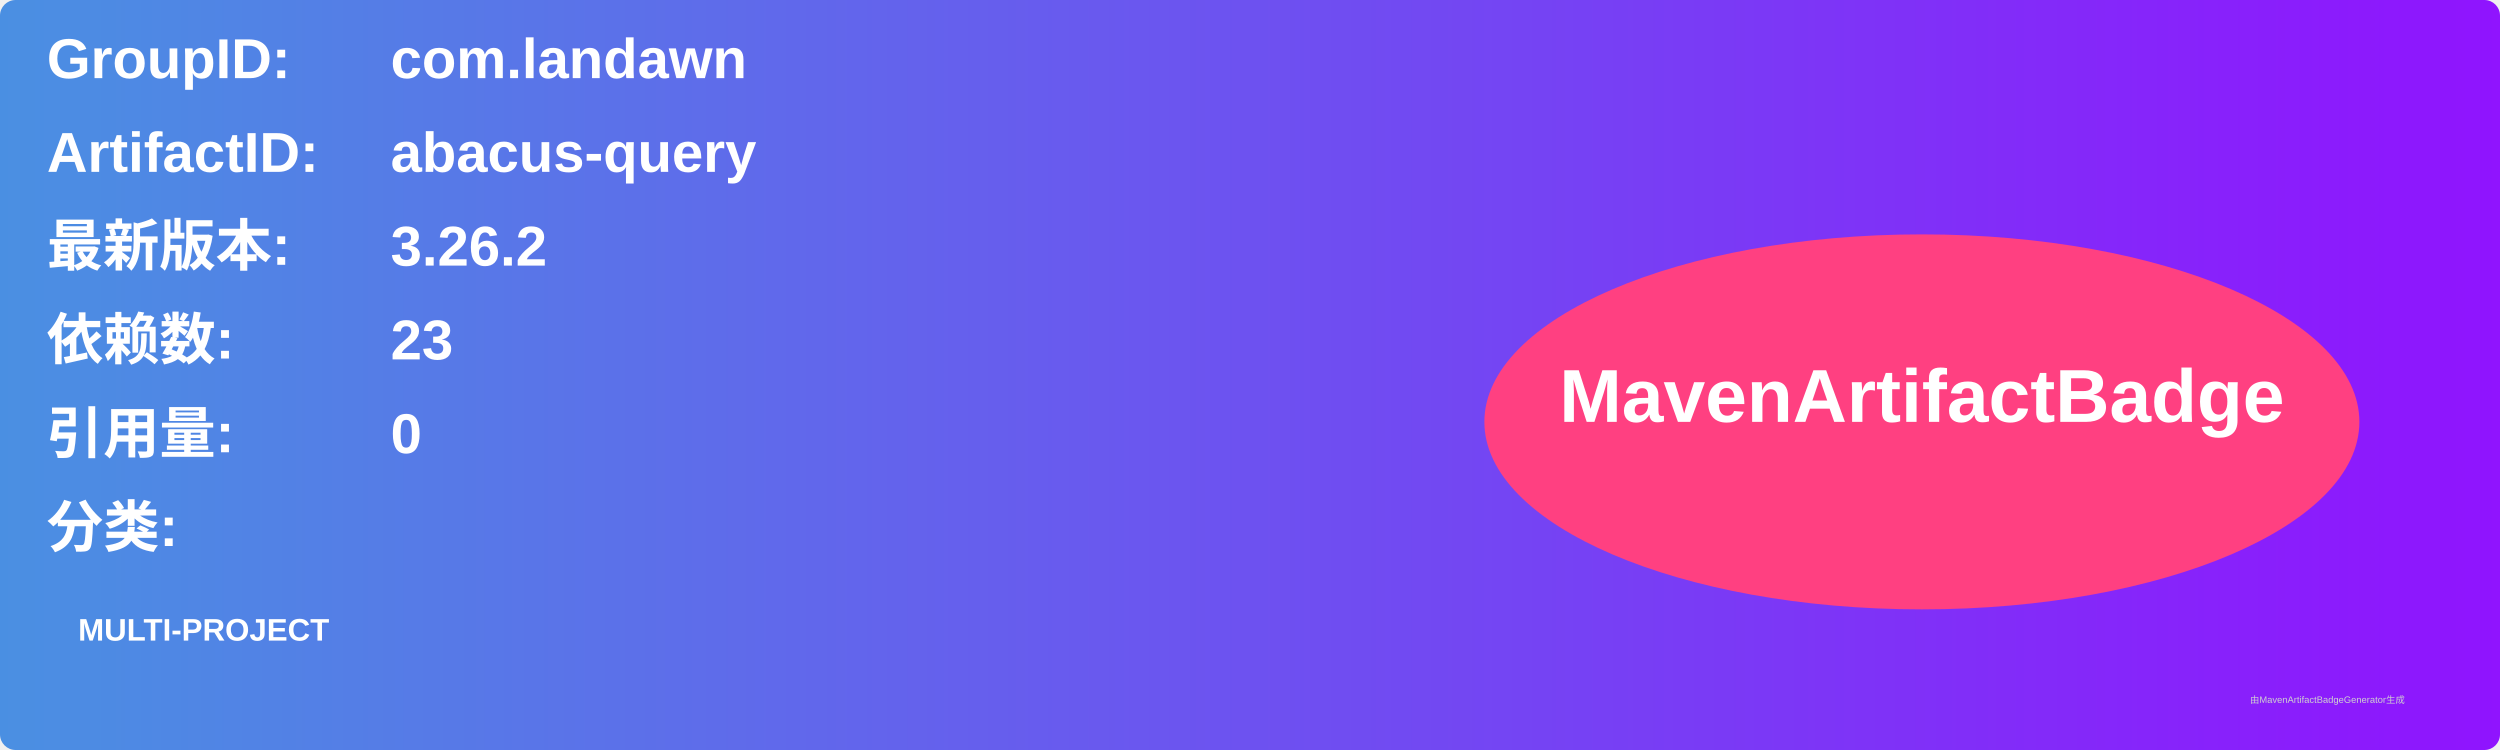
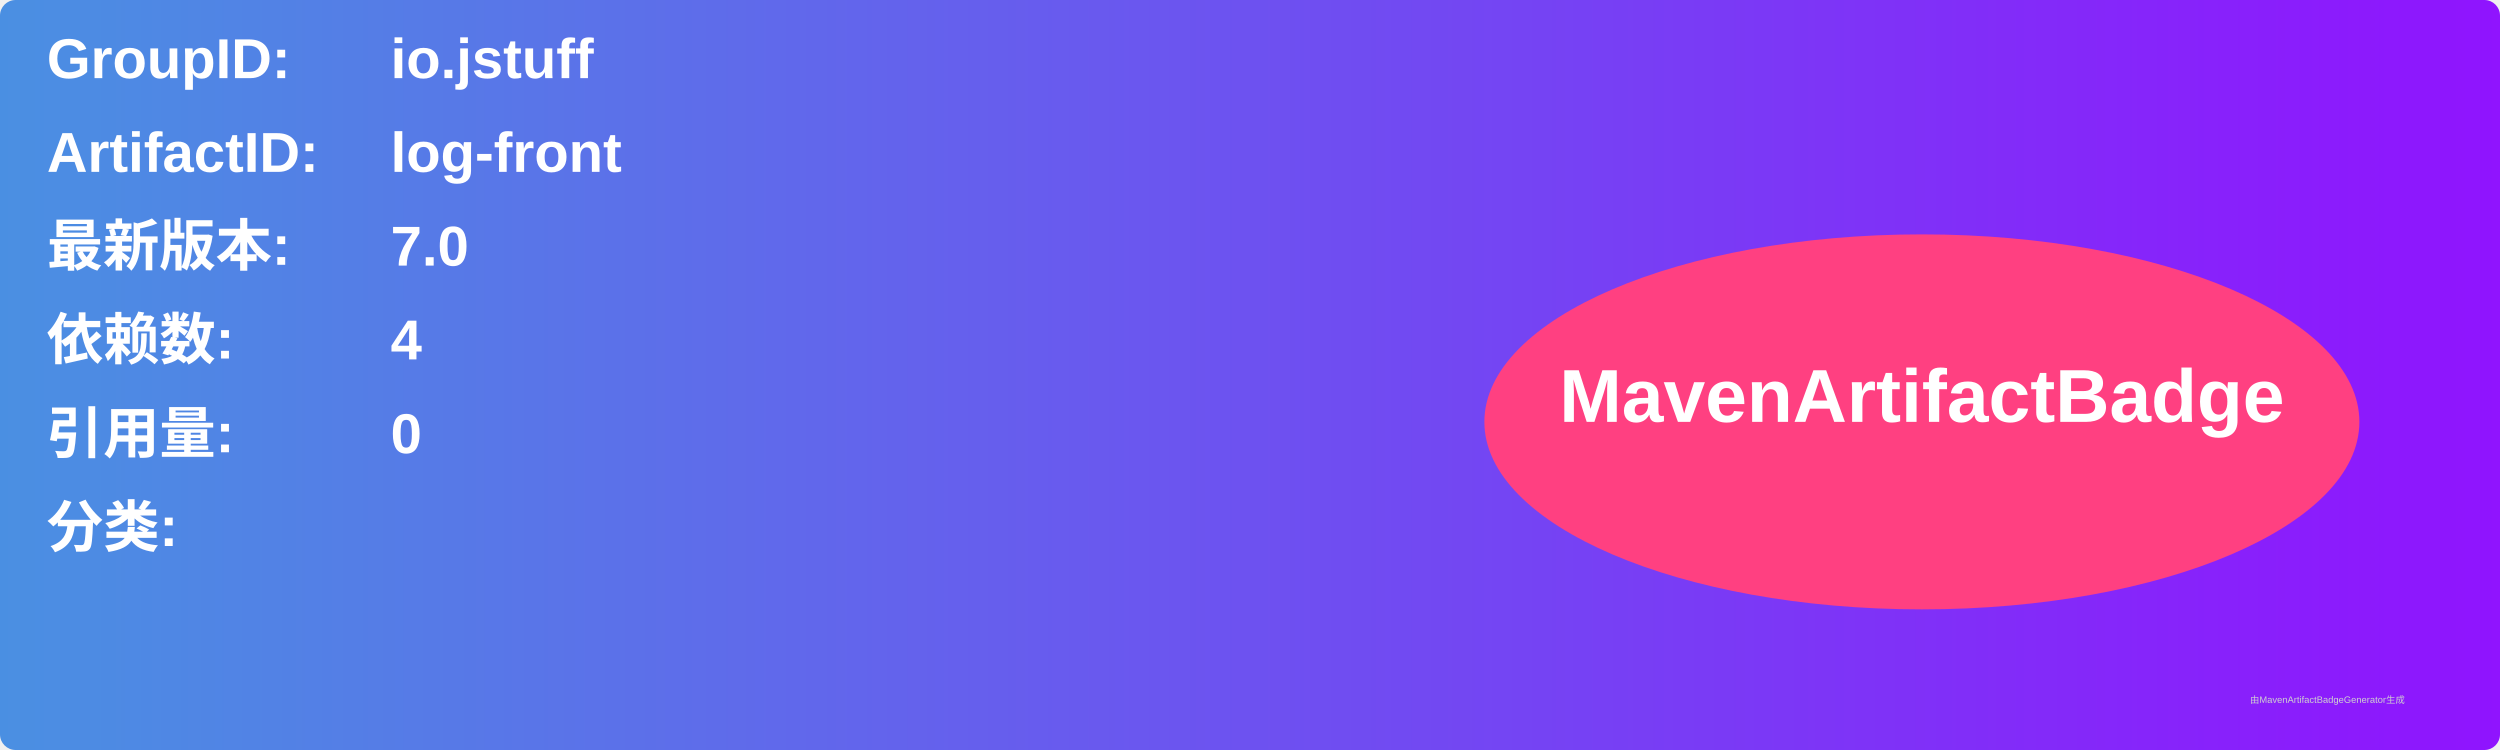
<svg xmlns="http://www.w3.org/2000/svg" width="800" height="240" viewBox="0 0 800 240">
  <linearGradient id="grad" x1="0%" y1="0%" x2="100%" y2="0%">
    <stop offset="0%" stop-color="#4a90e2" />
    <stop offset="100%" stop-color="#9013fe" />
  </linearGradient>
  <rect width="100%" height="100%" rx="5" ry="5" fill="url(#grad)" />
  <g transform="translate(15, 15)">
    <text x="0" y="10" font-family="Arial" font-size="18" fill="white" font-weight="bold" width="260">GroupID:</text>
-     <text x="110" y="10" font-family="Arial" font-size="18" fill="white" font-weight="bold" width="460">com.landawn</text>
+     <text x="110" y="10" font-family="Arial" font-size="18" fill="white" font-weight="bold" width="460">io.jstuff</text>
    <text x="0" y="40" font-family="Arial" font-size="18" fill="white" font-weight="bold" width="260">ArtifactID:</text>
-     <text x="110" y="40" font-family="Arial" font-size="18" fill="white" font-weight="bold" width="460">abacus-query</text>
+     <text x="110" y="40" font-family="Arial" font-size="18" fill="white" font-weight="bold" width="460">log-front</text>
    <text x="0" y="70" font-family="Arial" font-size="18" fill="white" font-weight="bold">最新版本:</text>
    <text x="110" y="70" font-family="Arial" font-size="18" fill="white" font-weight="bold">
-       <tspan font-weight="bold">3.26.2</tspan>
+       <tspan font-weight="bold">7.0</tspan>
    </text>
    <text x="0" y="100" font-family="Arial" font-size="18" fill="white" font-weight="bold">依赖数: </text>
    <text x="110" y="100" font-family="Arial" font-size="18" fill="white">
-       <tspan font-weight="bold">23</tspan>
+       <tspan font-weight="bold">4</tspan>
    </text>
    <text x="0" y="130" font-family="Arial" font-size="18" fill="white" font-weight="bold">引用量: </text>
    <text x="110" y="130" font-family="Arial" font-size="18" fill="white">
      <tspan font-weight="bold">0</tspan>
    </text>
    <text x="0" y="160" font-family="Arial" font-size="18" fill="white" font-weight="bold">分类:</text>
    <text x="10" y="190" font-family="Arial" font-size="10" fill="white">
-       <tspan font-weight="bold">MULTI-PROJECT</tspan>
+       <tspan font-weight="bold" />
    </text>
    <ellipse cx="600" cy="120" rx="140" ry="60" fill="#ff4081" />
    <text x="600" y="120" text-anchor="middle" font-family="Arial" font-size="24" fill="white" font-weight="bold">MavenArtifactBadge</text>
  </g>
  <text x="720" y="225" font-family="Arial" font-size="3" fill="#d0d0d0">由MavenArtifactBadgeGenerator生成</text>
</svg>
